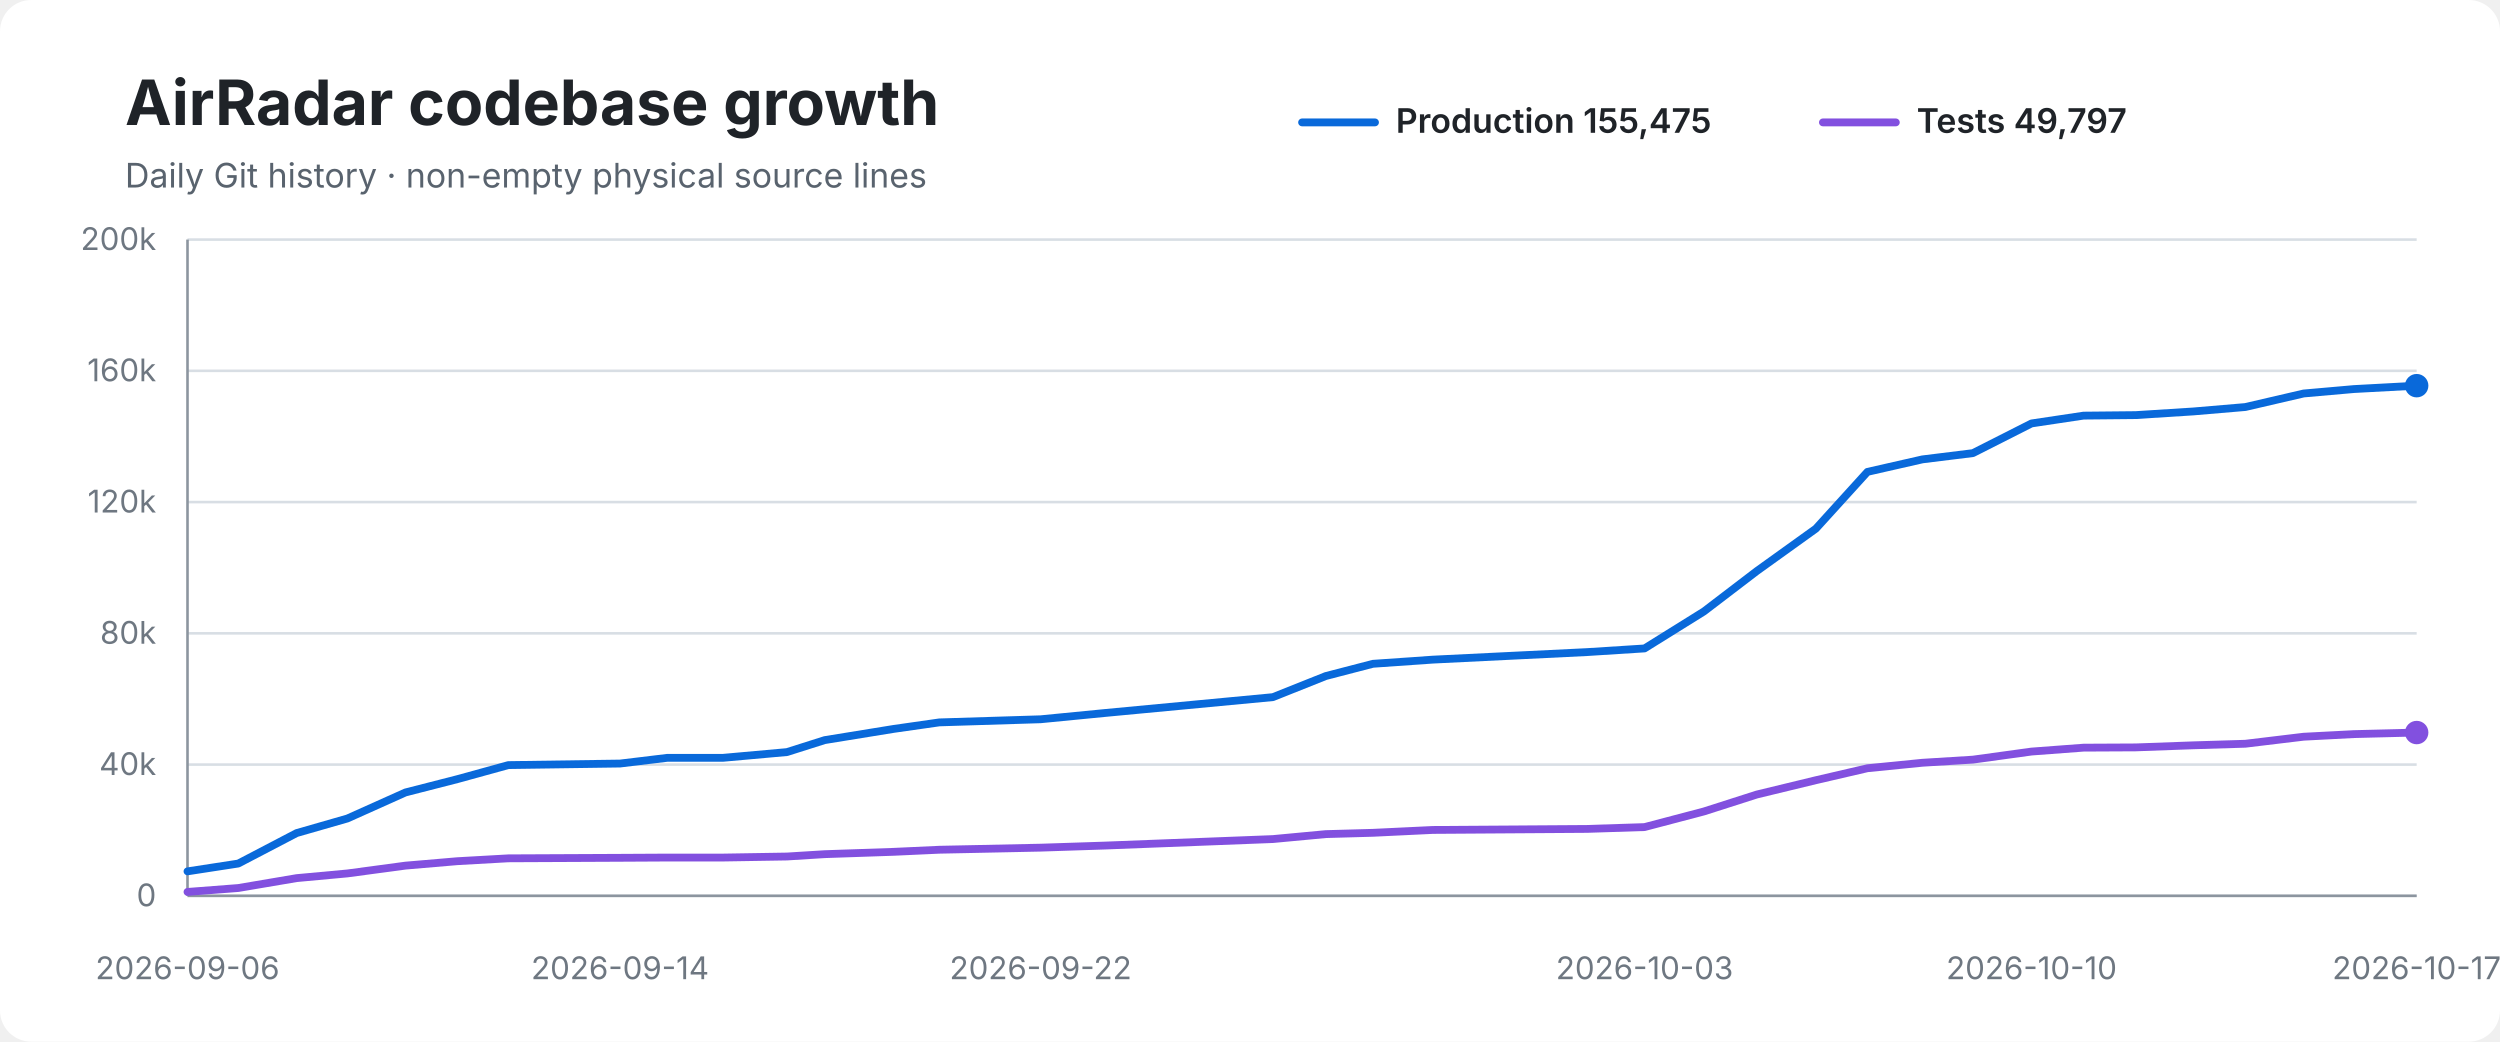
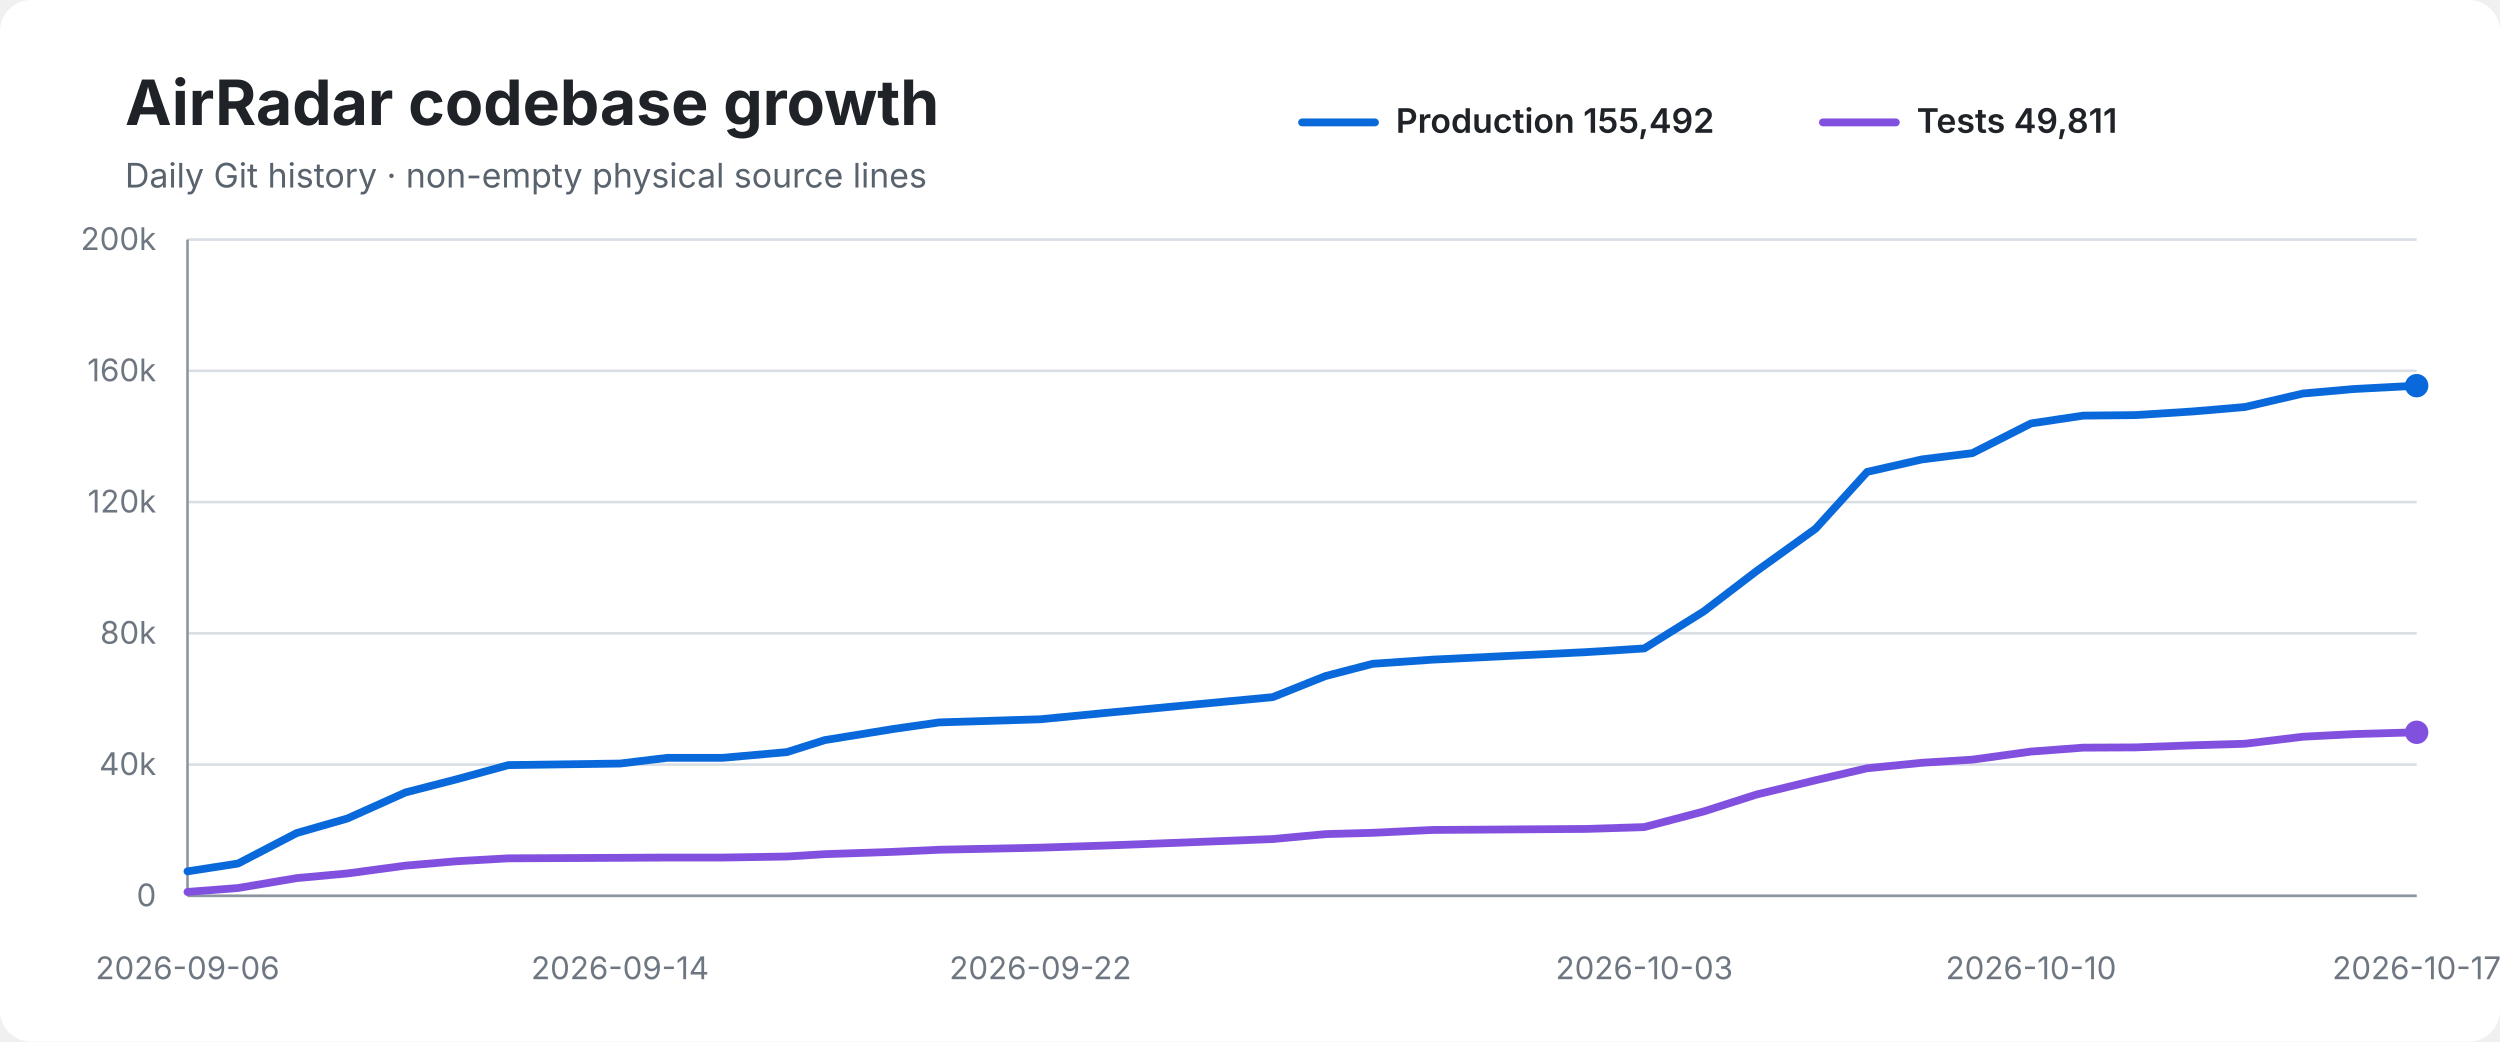
<svg xmlns="http://www.w3.org/2000/svg" width="960" height="400" viewBox="0 0 960 400" role="img" aria-labelledby="title desc">
  <rect width="100%" height="100%" rx="12" fill="#ffffff" />
  <text x="48" y="48" font-family="-apple-system,BlinkMacSystemFont,Segoe UI,sans-serif" font-size="24" font-weight="700" fill="#1f2328">AirRadar codebase growth</text>
  <text x="48" y="72" font-family="-apple-system,BlinkMacSystemFont,Segoe UI,sans-serif" font-size="13" fill="#59636e">Daily Git history · non-empty physical source lines</text>
  <line x1="500" y1="47" x2="528" y2="47" stroke="#0969da" stroke-width="3" stroke-linecap="round" />
-   <text x="536" y="51" font-family="-apple-system,BlinkMacSystemFont,Segoe UI,sans-serif" font-size="13" font-weight="600" fill="#1f2328">Production 155,475</text>
+   <text x="536" y="51" font-family="-apple-system,BlinkMacSystemFont,Segoe UI,sans-serif" font-size="13" font-weight="600" fill="#1f2328">Production 155,492</text>
  <line x1="700" y1="47" x2="728" y2="47" stroke="#8250df" stroke-width="3" stroke-linecap="round" />
-   <text x="736" y="51" font-family="-apple-system,BlinkMacSystemFont,Segoe UI,sans-serif" font-size="13" font-weight="600" fill="#1f2328">Tests 49,797</text>
+   <text x="736" y="51" font-family="-apple-system,BlinkMacSystemFont,Segoe UI,sans-serif" font-size="13" font-weight="600" fill="#1f2328">Tests 49,811</text>
  <line x1="72" y1="92.0" x2="928" y2="92.0" stroke="#d8dee4" stroke-width="1" />
  <text x="60" y="96.0" text-anchor="end" font-family="-apple-system,BlinkMacSystemFont,Segoe UI,sans-serif" font-size="12" fill="#6e7781">200k</text>
  <line x1="72" y1="142.4" x2="928" y2="142.4" stroke="#d8dee4" stroke-width="1" />
  <text x="60" y="146.4" text-anchor="end" font-family="-apple-system,BlinkMacSystemFont,Segoe UI,sans-serif" font-size="12" fill="#6e7781">160k</text>
  <line x1="72" y1="192.8" x2="928" y2="192.8" stroke="#d8dee4" stroke-width="1" />
  <text x="60" y="196.8" text-anchor="end" font-family="-apple-system,BlinkMacSystemFont,Segoe UI,sans-serif" font-size="12" fill="#6e7781">120k</text>
  <line x1="72" y1="243.2" x2="928" y2="243.2" stroke="#d8dee4" stroke-width="1" />
  <text x="60" y="247.2" text-anchor="end" font-family="-apple-system,BlinkMacSystemFont,Segoe UI,sans-serif" font-size="12" fill="#6e7781">80k</text>
  <line x1="72" y1="293.6" x2="928" y2="293.6" stroke="#d8dee4" stroke-width="1" />
  <text x="60" y="297.6" text-anchor="end" font-family="-apple-system,BlinkMacSystemFont,Segoe UI,sans-serif" font-size="12" fill="#6e7781">40k</text>
  <line x1="72" y1="344.0" x2="928" y2="344.0" stroke="#d8dee4" stroke-width="1" />
  <text x="60" y="348.0" text-anchor="end" font-family="-apple-system,BlinkMacSystemFont,Segoe UI,sans-serif" font-size="12" fill="#6e7781">0</text>
  <line x1="72" y1="92" x2="72" y2="344" stroke="#8c959f" stroke-width="1" />
  <line x1="72" y1="344" x2="928" y2="344" stroke="#8c959f" stroke-width="1" />
-   <path d="M 72.0 334.6 L 91.5 331.6 L 113.9 319.9 L 133.4 314.3 L 155.7 304.3 L 175.6 299.2 L 195.2 293.8 L 238.1 293.2 L 256.3 291.0 L 277.7 291.0 L 302.2 288.8 L 316.7 284.2 L 343.2 279.9 L 360.7 277.4 L 399.6 276.2 L 424.2 273.8 L 488.8 267.7 L 509.1 259.6 L 527.2 254.9 L 550.2 253.3 L 609.5 250.4 L 631.5 249.0 L 654.3 234.8 L 674.6 219.3 L 697.3 203.0 L 717.1 181.2 L 738.2 176.4 L 757.6 174.0 L 780.1 162.6 L 800.1 159.6 L 820.1 159.4 L 842.2 158.0 L 862.2 156.3 L 884.6 151.1 L 903.9 149.4 L 928.0 148.1" fill="none" stroke="#0969da" stroke-width="3" stroke-linecap="round" stroke-linejoin="round" />
-   <path d="M 72.0 342.5 L 91.5 341.0 L 113.9 337.2 L 133.4 335.4 L 155.7 332.4 L 175.6 330.7 L 195.2 329.6 L 238.1 329.4 L 256.3 329.3 L 277.7 329.3 L 302.2 328.9 L 316.7 328.0 L 343.2 327.1 L 360.7 326.3 L 399.6 325.5 L 424.2 324.7 L 488.8 322.2 L 509.1 320.3 L 527.2 319.8 L 550.2 318.7 L 609.5 318.3 L 631.5 317.6 L 654.3 311.6 L 674.6 305.1 L 697.3 299.6 L 717.1 295.0 L 738.2 292.9 L 757.6 291.7 L 780.1 288.6 L 800.1 287.1 L 820.1 287.0 L 842.2 286.2 L 862.2 285.6 L 884.6 282.9 L 903.9 281.9 L 928.0 281.3" fill="none" stroke="#8250df" stroke-width="3" stroke-linecap="round" stroke-linejoin="round" />
+   <path d="M 72.0 334.6 L 91.4 331.6 L 113.9 319.9 L 133.4 314.3 L 155.7 304.3 L 175.5 299.2 L 195.2 293.8 L 238.1 293.2 L 256.3 291.0 L 277.6 291.0 L 302.2 288.8 L 316.7 284.2 L 343.2 279.9 L 360.7 277.4 L 399.5 276.2 L 424.1 273.8 L 488.7 267.7 L 509.0 259.6 L 527.1 254.9 L 550.1 253.3 L 609.4 250.4 L 631.4 249.0 L 654.2 234.8 L 674.5 219.3 L 697.2 203.0 L 717.0 181.2 L 738.1 176.4 L 757.4 174.0 L 779.9 162.6 L 799.9 159.6 L 820.0 159.4 L 842.0 158.0 L 862.0 156.3 L 884.4 151.1 L 903.7 149.4 L 928.0 148.1" fill="none" stroke="#0969da" stroke-width="3" stroke-linecap="round" stroke-linejoin="round" />
+   <path d="M 72.0 342.5 L 91.4 341.0 L 113.9 337.2 L 133.4 335.4 L 155.7 332.4 L 175.5 330.7 L 195.2 329.6 L 238.1 329.4 L 256.3 329.3 L 277.6 329.3 L 302.2 328.9 L 316.7 328.0 L 343.2 327.1 L 360.7 326.3 L 399.5 325.5 L 424.1 324.7 L 488.7 322.2 L 509.0 320.3 L 527.1 319.8 L 550.1 318.7 L 609.4 318.3 L 631.4 317.6 L 654.2 311.6 L 674.5 305.1 L 697.2 299.6 L 717.0 295.0 L 738.1 292.9 L 757.4 291.7 L 779.9 288.6 L 799.9 287.1 L 820.0 287.0 L 842.0 286.2 L 862.0 285.6 L 884.4 282.9 L 903.7 281.9 L 928.0 281.2" fill="none" stroke="#8250df" stroke-width="3" stroke-linecap="round" stroke-linejoin="round" />
  <circle cx="928.0" cy="148.1" r="4.5" fill="#0969da" />
-   <circle cx="928.0" cy="281.3" r="4.5" fill="#8250df" />
+   <circle cx="928.0" cy="281.2" r="4.5" fill="#8250df" />
  <text x="72.0" y="376" text-anchor="middle" font-family="-apple-system,BlinkMacSystemFont,Segoe UI,sans-serif" font-size="12" fill="#6e7781">2026-09-06</text>
  <text x="238.1" y="376" text-anchor="middle" font-family="-apple-system,BlinkMacSystemFont,Segoe UI,sans-serif" font-size="12" fill="#6e7781">2026-09-14</text>
-   <text x="399.6" y="376" text-anchor="middle" font-family="-apple-system,BlinkMacSystemFont,Segoe UI,sans-serif" font-size="12" fill="#6e7781">2026-09-22</text>
-   <text x="631.5" y="376" text-anchor="middle" font-family="-apple-system,BlinkMacSystemFont,Segoe UI,sans-serif" font-size="12" fill="#6e7781">2026-10-03</text>
-   <text x="780.1" y="376" text-anchor="middle" font-family="-apple-system,BlinkMacSystemFont,Segoe UI,sans-serif" font-size="12" fill="#6e7781">2026-10-10</text>
+   <text x="399.5" y="376" text-anchor="middle" font-family="-apple-system,BlinkMacSystemFont,Segoe UI,sans-serif" font-size="12" fill="#6e7781">2026-09-22</text>
+   <text x="631.4" y="376" text-anchor="middle" font-family="-apple-system,BlinkMacSystemFont,Segoe UI,sans-serif" font-size="12" fill="#6e7781">2026-10-03</text>
+   <text x="779.9" y="376" text-anchor="middle" font-family="-apple-system,BlinkMacSystemFont,Segoe UI,sans-serif" font-size="12" fill="#6e7781">2026-10-10</text>
  <text x="928.0" y="376" text-anchor="middle" font-family="-apple-system,BlinkMacSystemFont,Segoe UI,sans-serif" font-size="12" fill="#6e7781">2026-10-17</text>
</svg>
